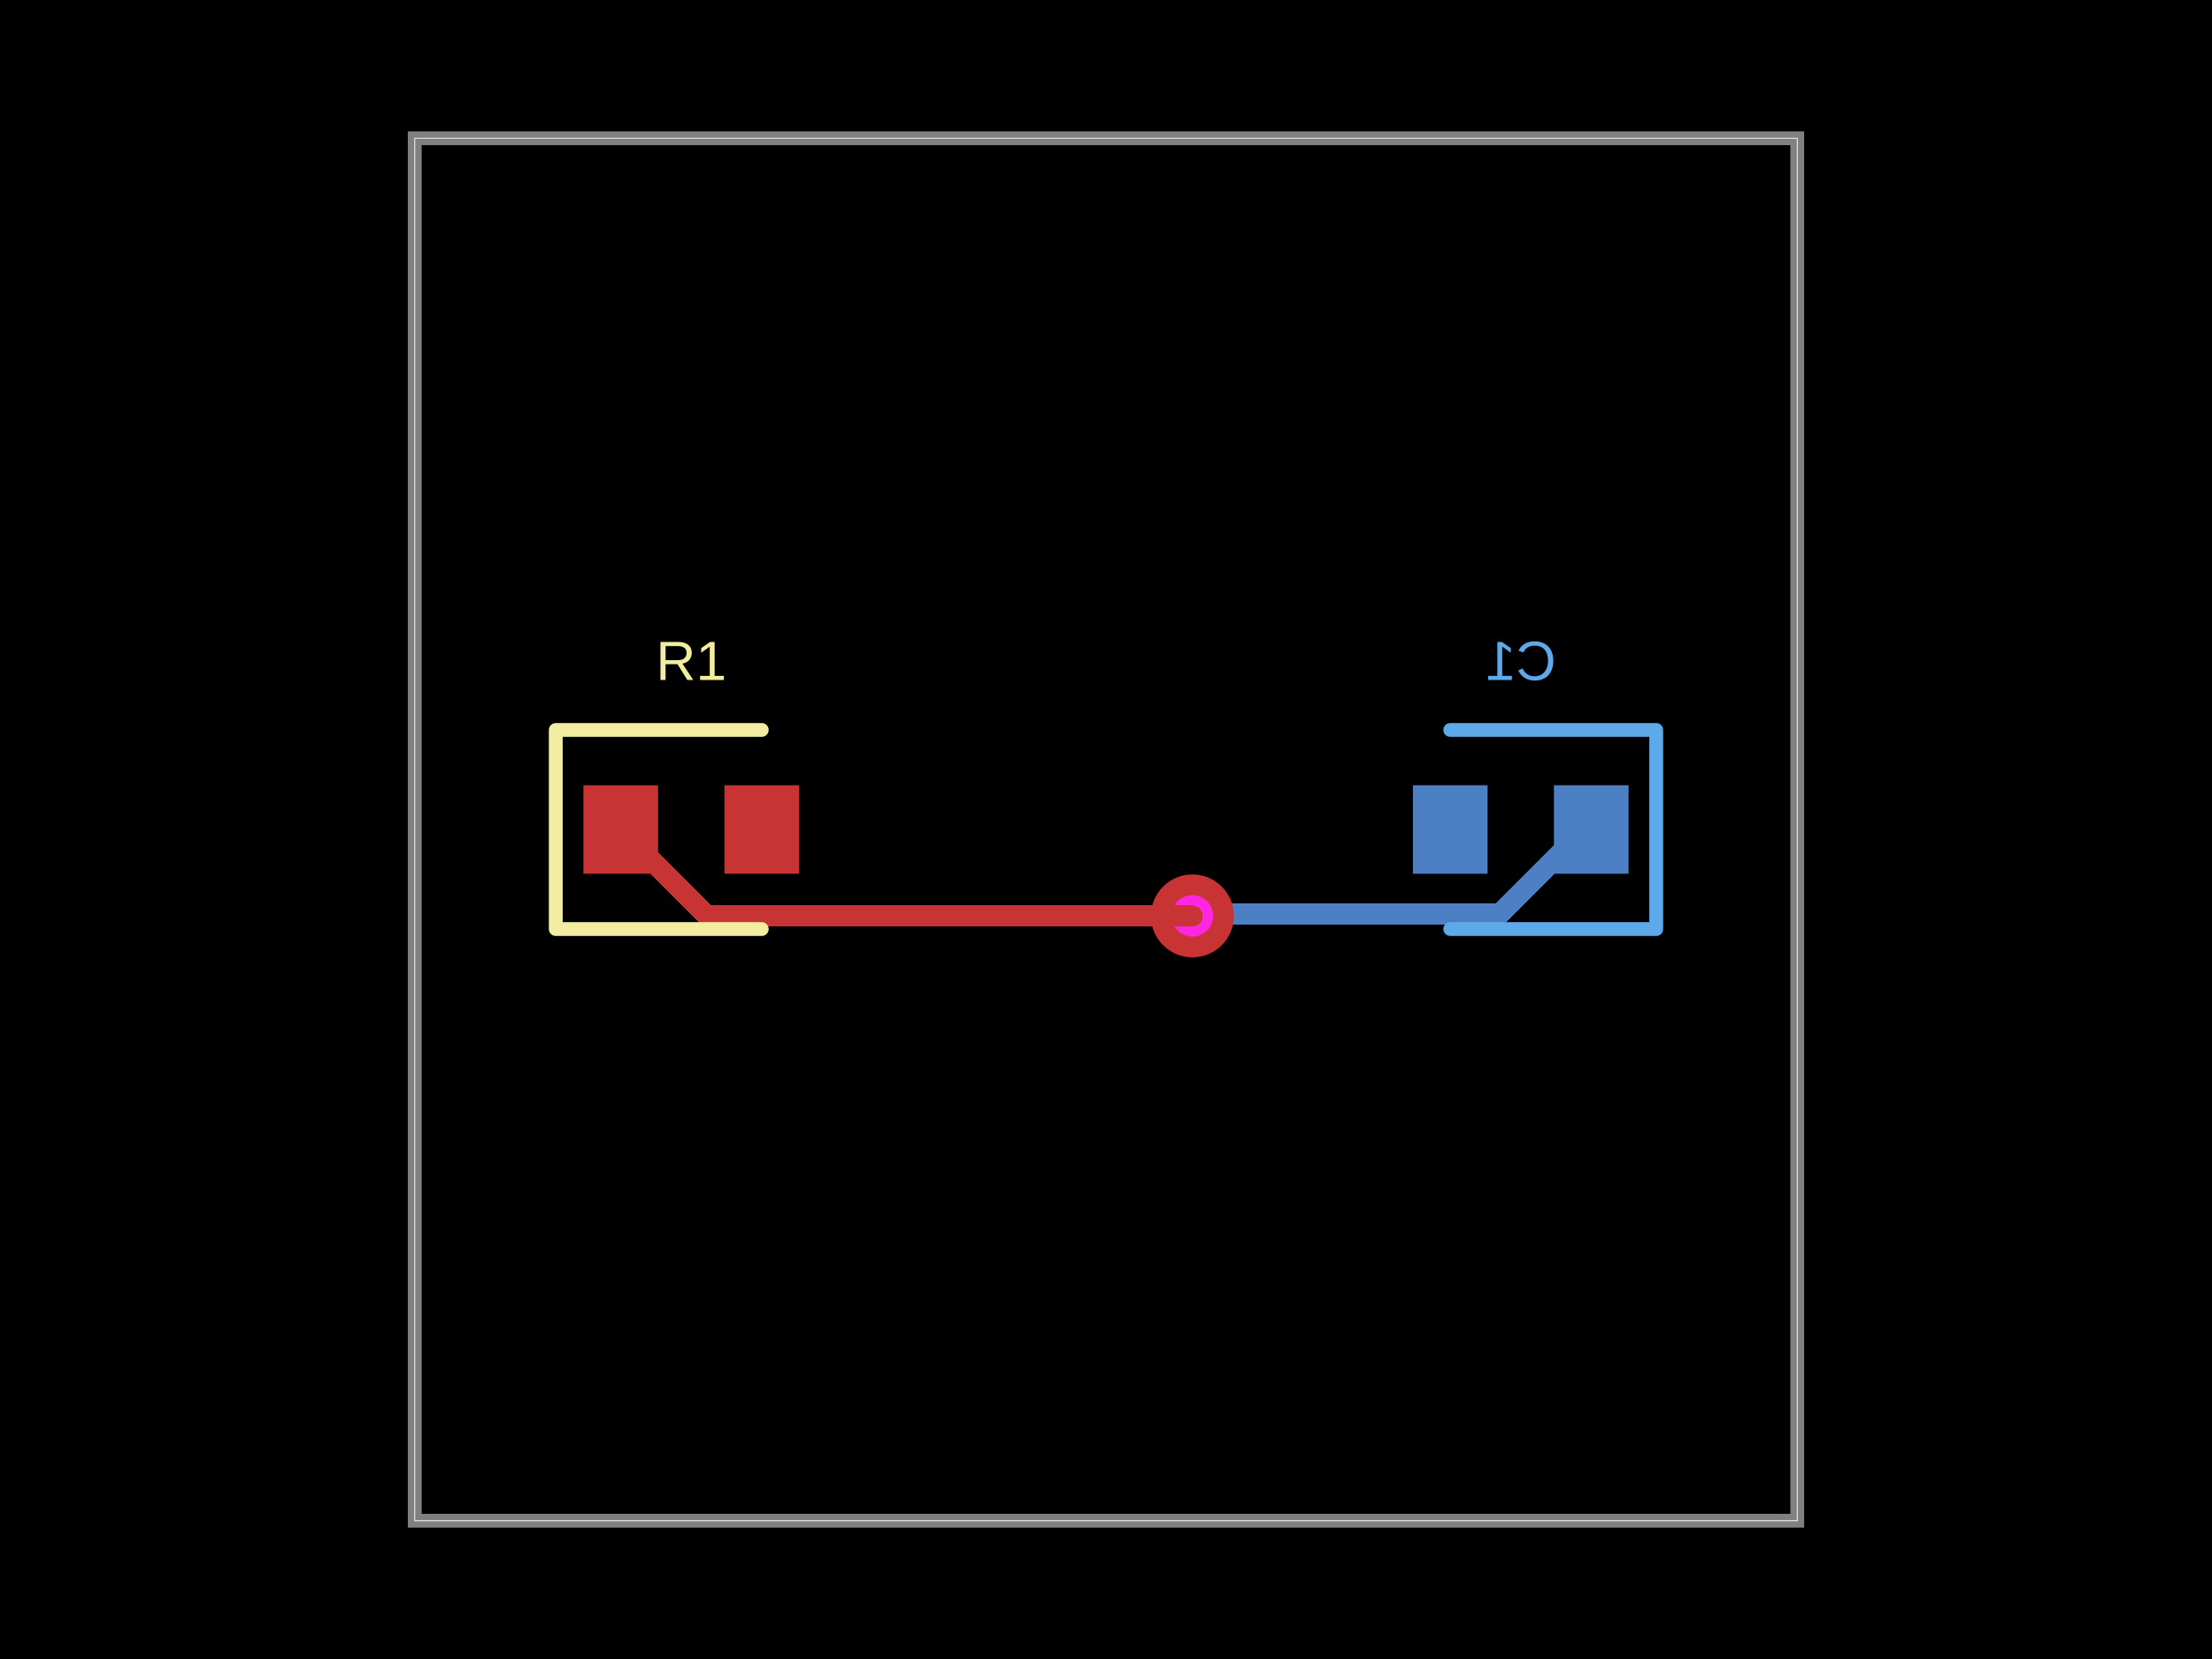
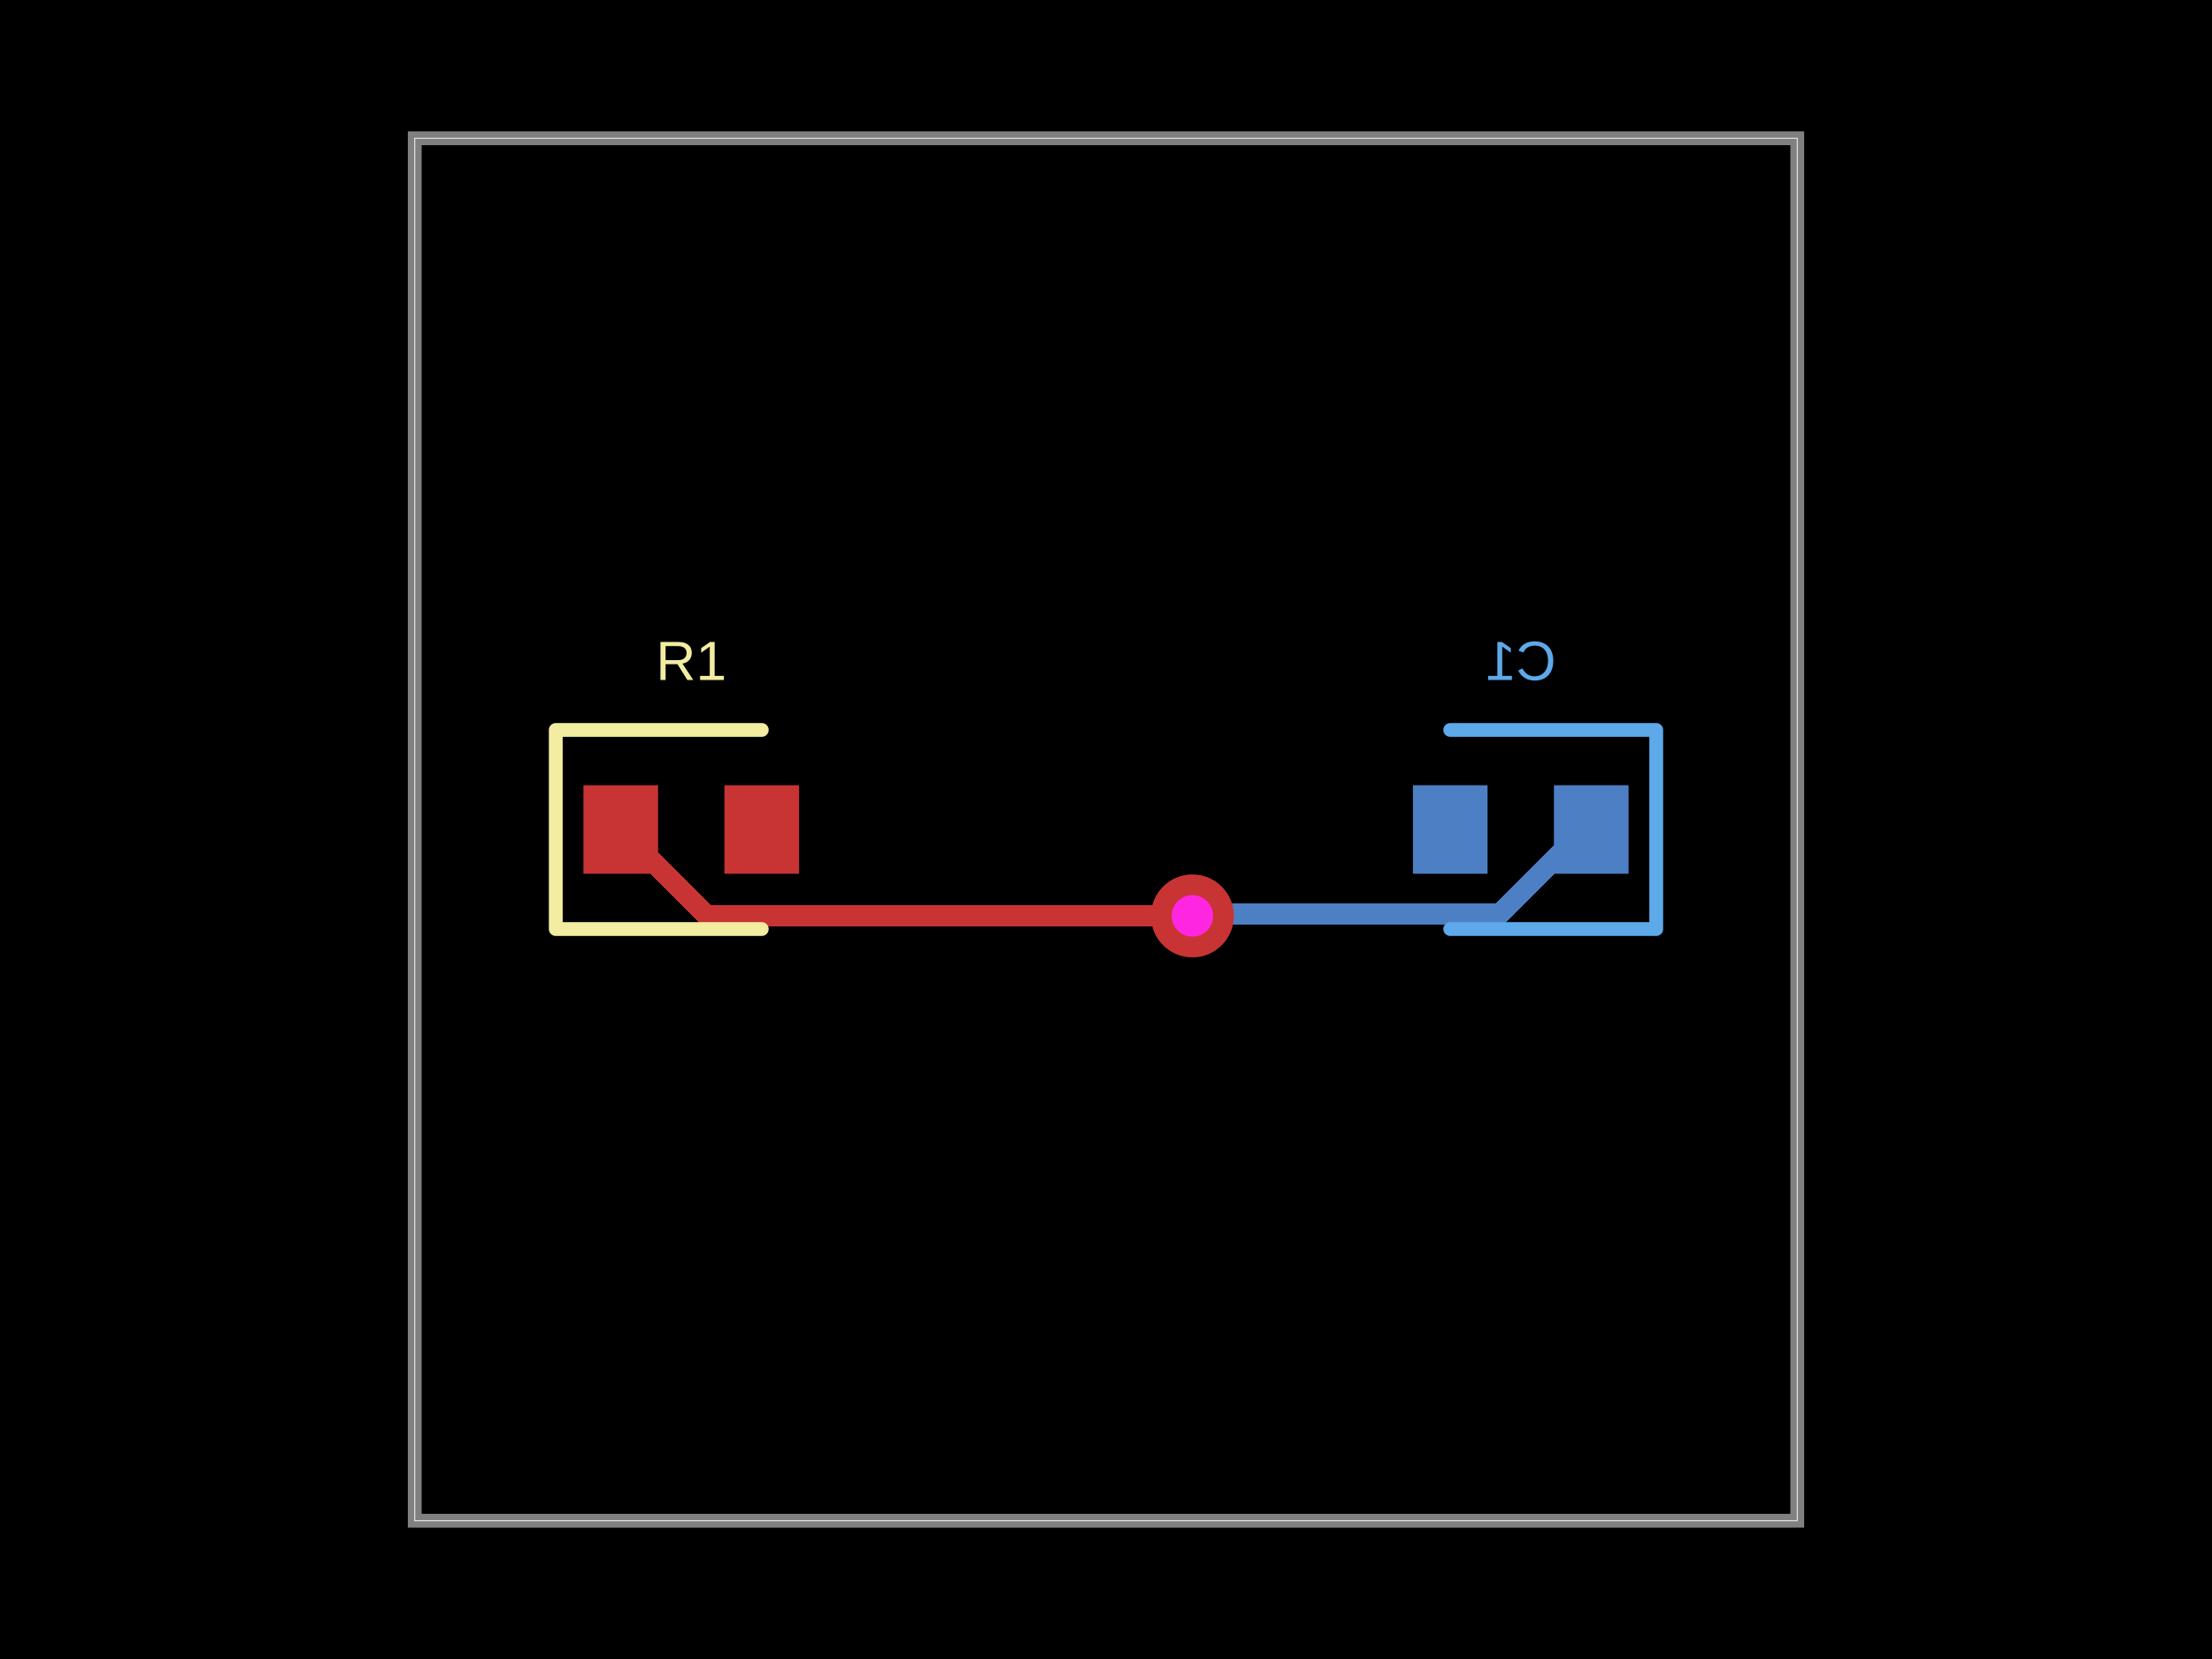
- <svg xmlns="http://www.w3.org/2000/svg" width="800" height="600" data-software-used-string="@tscircuit/core@0.0.783">
+ <svg xmlns="http://www.w3.org/2000/svg" width="800" height="600" data-software-used-string="@tscircuit/core@0.0.838">
  <style />
  <rect class="boundary" x="0" y="0" fill="#000" width="800" height="600" data-type="pcb_background" data-pcb-layer="global" />
  <rect class="pcb-boundary" fill="none" stroke="#fff" stroke-width="0.3" x="150" y="50" width="500" height="500" data-type="pcb_boundary" data-pcb-layer="global" />
-   <rect class="pcb-pad" fill="rgb(77, 127, 196)" x="562" y="284" width="27" height="32" data-type="pcb_smtpad" data-pcb-layer="bottom" />
-   <rect class="pcb-pad" fill="rgb(77, 127, 196)" x="511" y="284" width="27" height="32" data-type="pcb_smtpad" data-pcb-layer="bottom" />
  <path class="pcb-trace" stroke="rgb(77, 127, 196)" fill="none" d="M 575.5 300 L 573.002 300" stroke-width="7.5" stroke-linecap="round" stroke-linejoin="round" shape-rendering="crispEdges" data-type="pcb_trace" data-pcb-layer="bottom" />
  <path class="pcb-trace" stroke="rgb(77, 127, 196)" fill="none" d="M 573.002 300 L 549.565 323.438" stroke-width="7.5" stroke-linecap="round" stroke-linejoin="round" shape-rendering="crispEdges" data-type="pcb_trace" data-pcb-layer="bottom" />
  <path class="pcb-trace" stroke="rgb(77, 127, 196)" fill="none" d="M 549.565 323.438 L 542.378 330.624" stroke-width="7.5" stroke-linecap="round" stroke-linejoin="round" shape-rendering="crispEdges" data-type="pcb_trace" data-pcb-layer="bottom" />
  <path class="pcb-trace" stroke="rgb(77, 127, 196)" fill="none" d="M 542.378 330.624 L 437.509 330.624" stroke-width="7.5" stroke-linecap="round" stroke-linejoin="round" shape-rendering="crispEdges" data-type="pcb_trace" data-pcb-layer="bottom" />
  <path class="pcb-trace" stroke="rgb(77, 127, 196)" fill="none" d="M 437.509 330.624 L 431.25 331.25" stroke-width="7.5" stroke-linecap="round" stroke-linejoin="round" shape-rendering="crispEdges" data-type="pcb_trace" data-pcb-layer="bottom" />
  <path class="pcb-trace" stroke="rgb(77, 127, 196)" fill="none" d="M 431.25 331.25 L 431.25 331.25" stroke-width="7.5" stroke-linecap="round" stroke-linejoin="round" shape-rendering="crispEdges" data-type="pcb_trace" data-pcb-layer="bottom" />
+   <rect class="pcb-pad" fill="rgb(77, 127, 196)" x="562" y="284" width="27" height="32" data-type="pcb_smtpad" data-pcb-layer="bottom" />
+   <rect class="pcb-pad" fill="rgb(77, 127, 196)" x="511" y="284" width="27" height="32" data-type="pcb_smtpad" data-pcb-layer="bottom" />
  <path class="pcb-silkscreen pcb-silkscreen-bottom" d="M 524.5 264 L 599 264 L 599 336 L 524.5 336" fill="none" stroke="#5da9e9" stroke-width="5" stroke-linecap="round" stroke-linejoin="round" data-pcb-component-id="pcb_component_1" data-pcb-silkscreen-path-id="pcb_silkscreen_path_1" data-type="pcb_silkscreen_path" data-pcb-layer="bottom" />
  <text x="0" y="0" dx="0" dy="0" fill="#5da9e9" font-family="Arial, sans-serif" font-size="20" text-anchor="middle" dominant-baseline="central" transform="matrix(-1,0,0,1,550,239)" class="pcb-silkscreen-text pcb-silkscreen-bottom" data-pcb-silkscreen-text-id="pcb_component_1" stroke="none" data-type="pcb_silkscreen_text" data-pcb-layer="bottom">C1</text>
  <path class="pcb-board" d="M 150 550 L 650 550 L 650 50 L 150 50 Z" fill="none" stroke="rgba(255, 255, 255, 0.5)" stroke-width="5" data-type="pcb_board" data-pcb-layer="board" />
+   <path class="pcb-trace" stroke="rgb(200, 52, 52)" fill="none" d="M 431.25 331.25 L 431.25 331.25" stroke-width="7.5" stroke-linecap="round" stroke-linejoin="round" shape-rendering="crispEdges" data-type="pcb_trace" data-pcb-layer="top" />
+   <path class="pcb-trace" stroke="rgb(200, 52, 52)" fill="none" d="M 431.25 331.25 L 255.75 331.25" stroke-width="7.5" stroke-linecap="round" stroke-linejoin="round" shape-rendering="crispEdges" data-type="pcb_trace" data-pcb-layer="top" />
+   <path class="pcb-trace" stroke="rgb(200, 52, 52)" fill="none" d="M 255.75 331.25 L 224.5 300" stroke-width="7.5" stroke-linecap="round" stroke-linejoin="round" shape-rendering="crispEdges" data-type="pcb_trace" data-pcb-layer="top" />
+   <rect class="pcb-pad" fill="rgb(200, 52, 52)" x="211" y="284" width="27" height="32" data-type="pcb_smtpad" data-pcb-layer="top" />
+   <rect class="pcb-pad" fill="rgb(200, 52, 52)" x="262" y="284" width="27" height="32" data-type="pcb_smtpad" data-pcb-layer="top" />
+   <path class="pcb-silkscreen pcb-silkscreen-top" d="M 275.5 264 L 201 264 L 201 336 L 275.5 336" fill="none" stroke="#f2eda1" stroke-width="5" stroke-linecap="round" stroke-linejoin="round" data-pcb-component-id="pcb_component_0" data-pcb-silkscreen-path-id="pcb_silkscreen_path_0" data-type="pcb_silkscreen_path" data-pcb-layer="top" />
+   <text x="0" y="0" dx="0" dy="0" fill="#f2eda1" font-family="Arial, sans-serif" font-size="20" text-anchor="middle" dominant-baseline="central" transform="matrix(1,0,0,1,250,239)" class="pcb-silkscreen-text pcb-silkscreen-top" data-pcb-silkscreen-text-id="pcb_component_0" stroke="none" data-type="pcb_silkscreen_text" data-pcb-layer="top">R1</text>
  <g data-type="pcb_via" data-pcb-layer="through">
    <circle class="pcb-hole-outer" fill="rgb(200, 52, 52)" cx="431.25" cy="331.25" r="15" data-type="pcb_via" data-pcb-layer="top" />
    <circle class="pcb-hole-inner" fill="#FF26E2" cx="431.25" cy="331.25" r="7.5" data-type="pcb_via" data-pcb-layer="drill" />
  </g>
-   <rect class="pcb-pad" fill="rgb(200, 52, 52)" x="211" y="284" width="27" height="32" data-type="pcb_smtpad" data-pcb-layer="top" />
-   <rect class="pcb-pad" fill="rgb(200, 52, 52)" x="262" y="284" width="27" height="32" data-type="pcb_smtpad" data-pcb-layer="top" />
-   <path class="pcb-trace" stroke="rgb(200, 52, 52)" fill="none" d="M 431.25 331.25 L 431.25 331.25" stroke-width="7.5" stroke-linecap="round" stroke-linejoin="round" shape-rendering="crispEdges" data-type="pcb_trace" data-pcb-layer="top" />
-   <path class="pcb-trace" stroke="rgb(200, 52, 52)" fill="none" d="M 431.25 331.25 L 255.75 331.25" stroke-width="7.5" stroke-linecap="round" stroke-linejoin="round" shape-rendering="crispEdges" data-type="pcb_trace" data-pcb-layer="top" />
-   <path class="pcb-trace" stroke="rgb(200, 52, 52)" fill="none" d="M 255.75 331.25 L 224.5 300" stroke-width="7.5" stroke-linecap="round" stroke-linejoin="round" shape-rendering="crispEdges" data-type="pcb_trace" data-pcb-layer="top" />
-   <path class="pcb-silkscreen pcb-silkscreen-top" d="M 275.5 264 L 201 264 L 201 336 L 275.5 336" fill="none" stroke="#f2eda1" stroke-width="5" stroke-linecap="round" stroke-linejoin="round" data-pcb-component-id="pcb_component_0" data-pcb-silkscreen-path-id="pcb_silkscreen_path_0" data-type="pcb_silkscreen_path" data-pcb-layer="top" />
-   <text x="0" y="0" dx="0" dy="0" fill="#f2eda1" font-family="Arial, sans-serif" font-size="20" text-anchor="middle" dominant-baseline="central" transform="matrix(1,0,0,1,250,239)" class="pcb-silkscreen-text pcb-silkscreen-top" data-pcb-silkscreen-text-id="pcb_component_0" stroke="none" data-type="pcb_silkscreen_text" data-pcb-layer="top">R1</text>
</svg>
